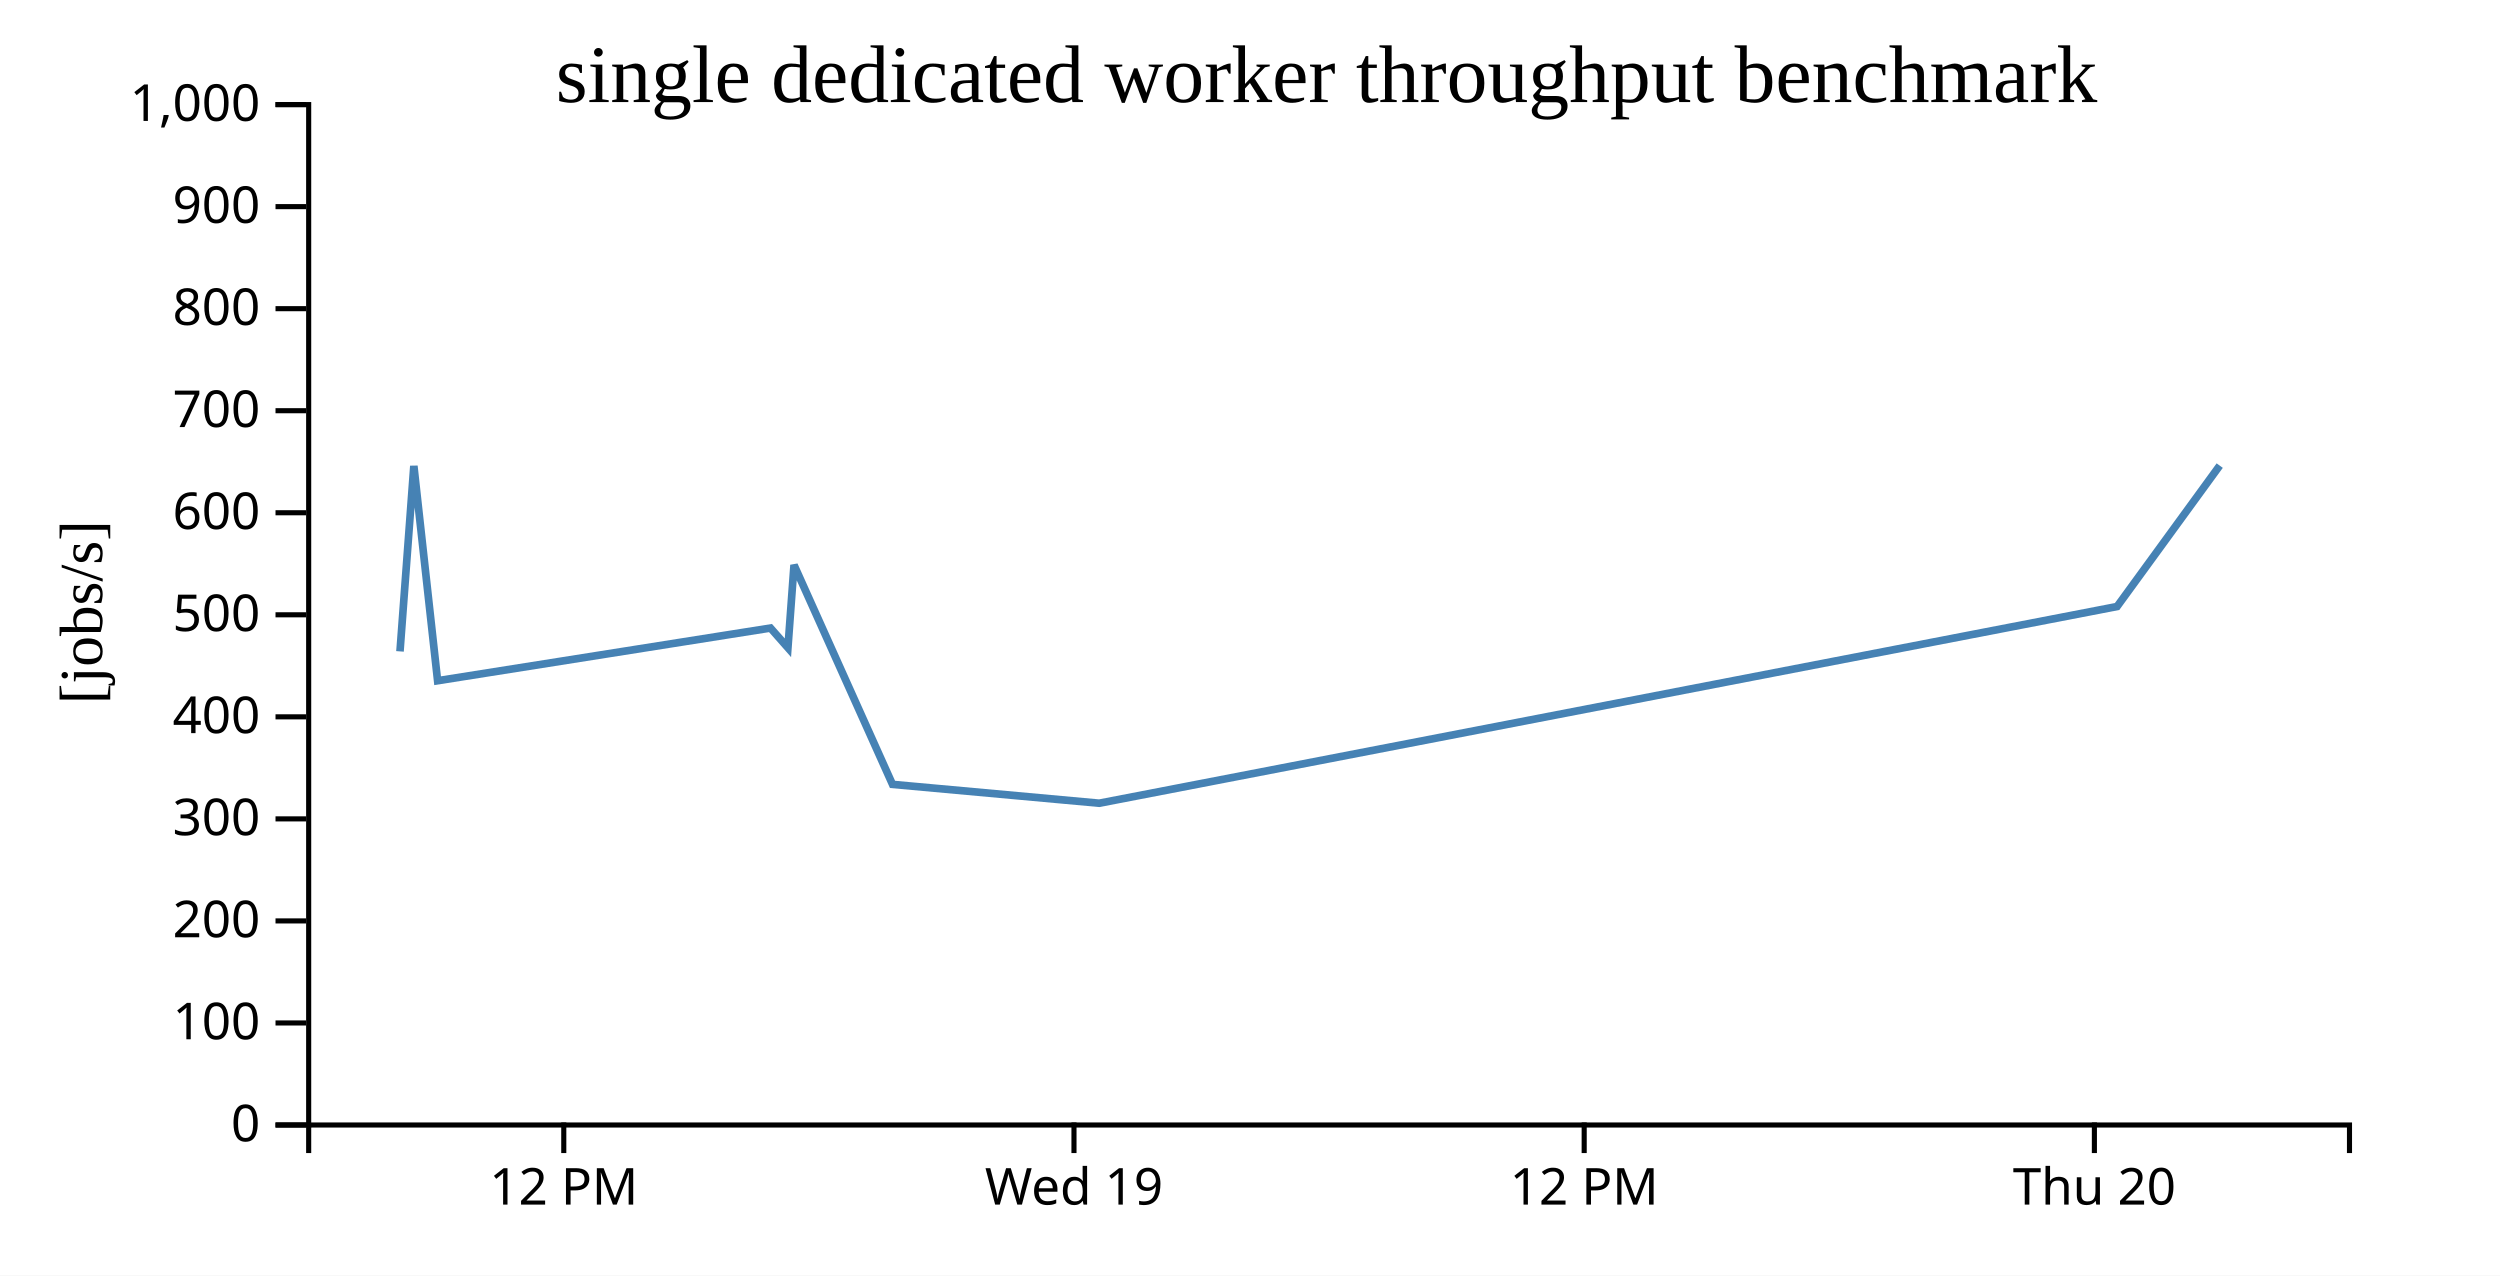
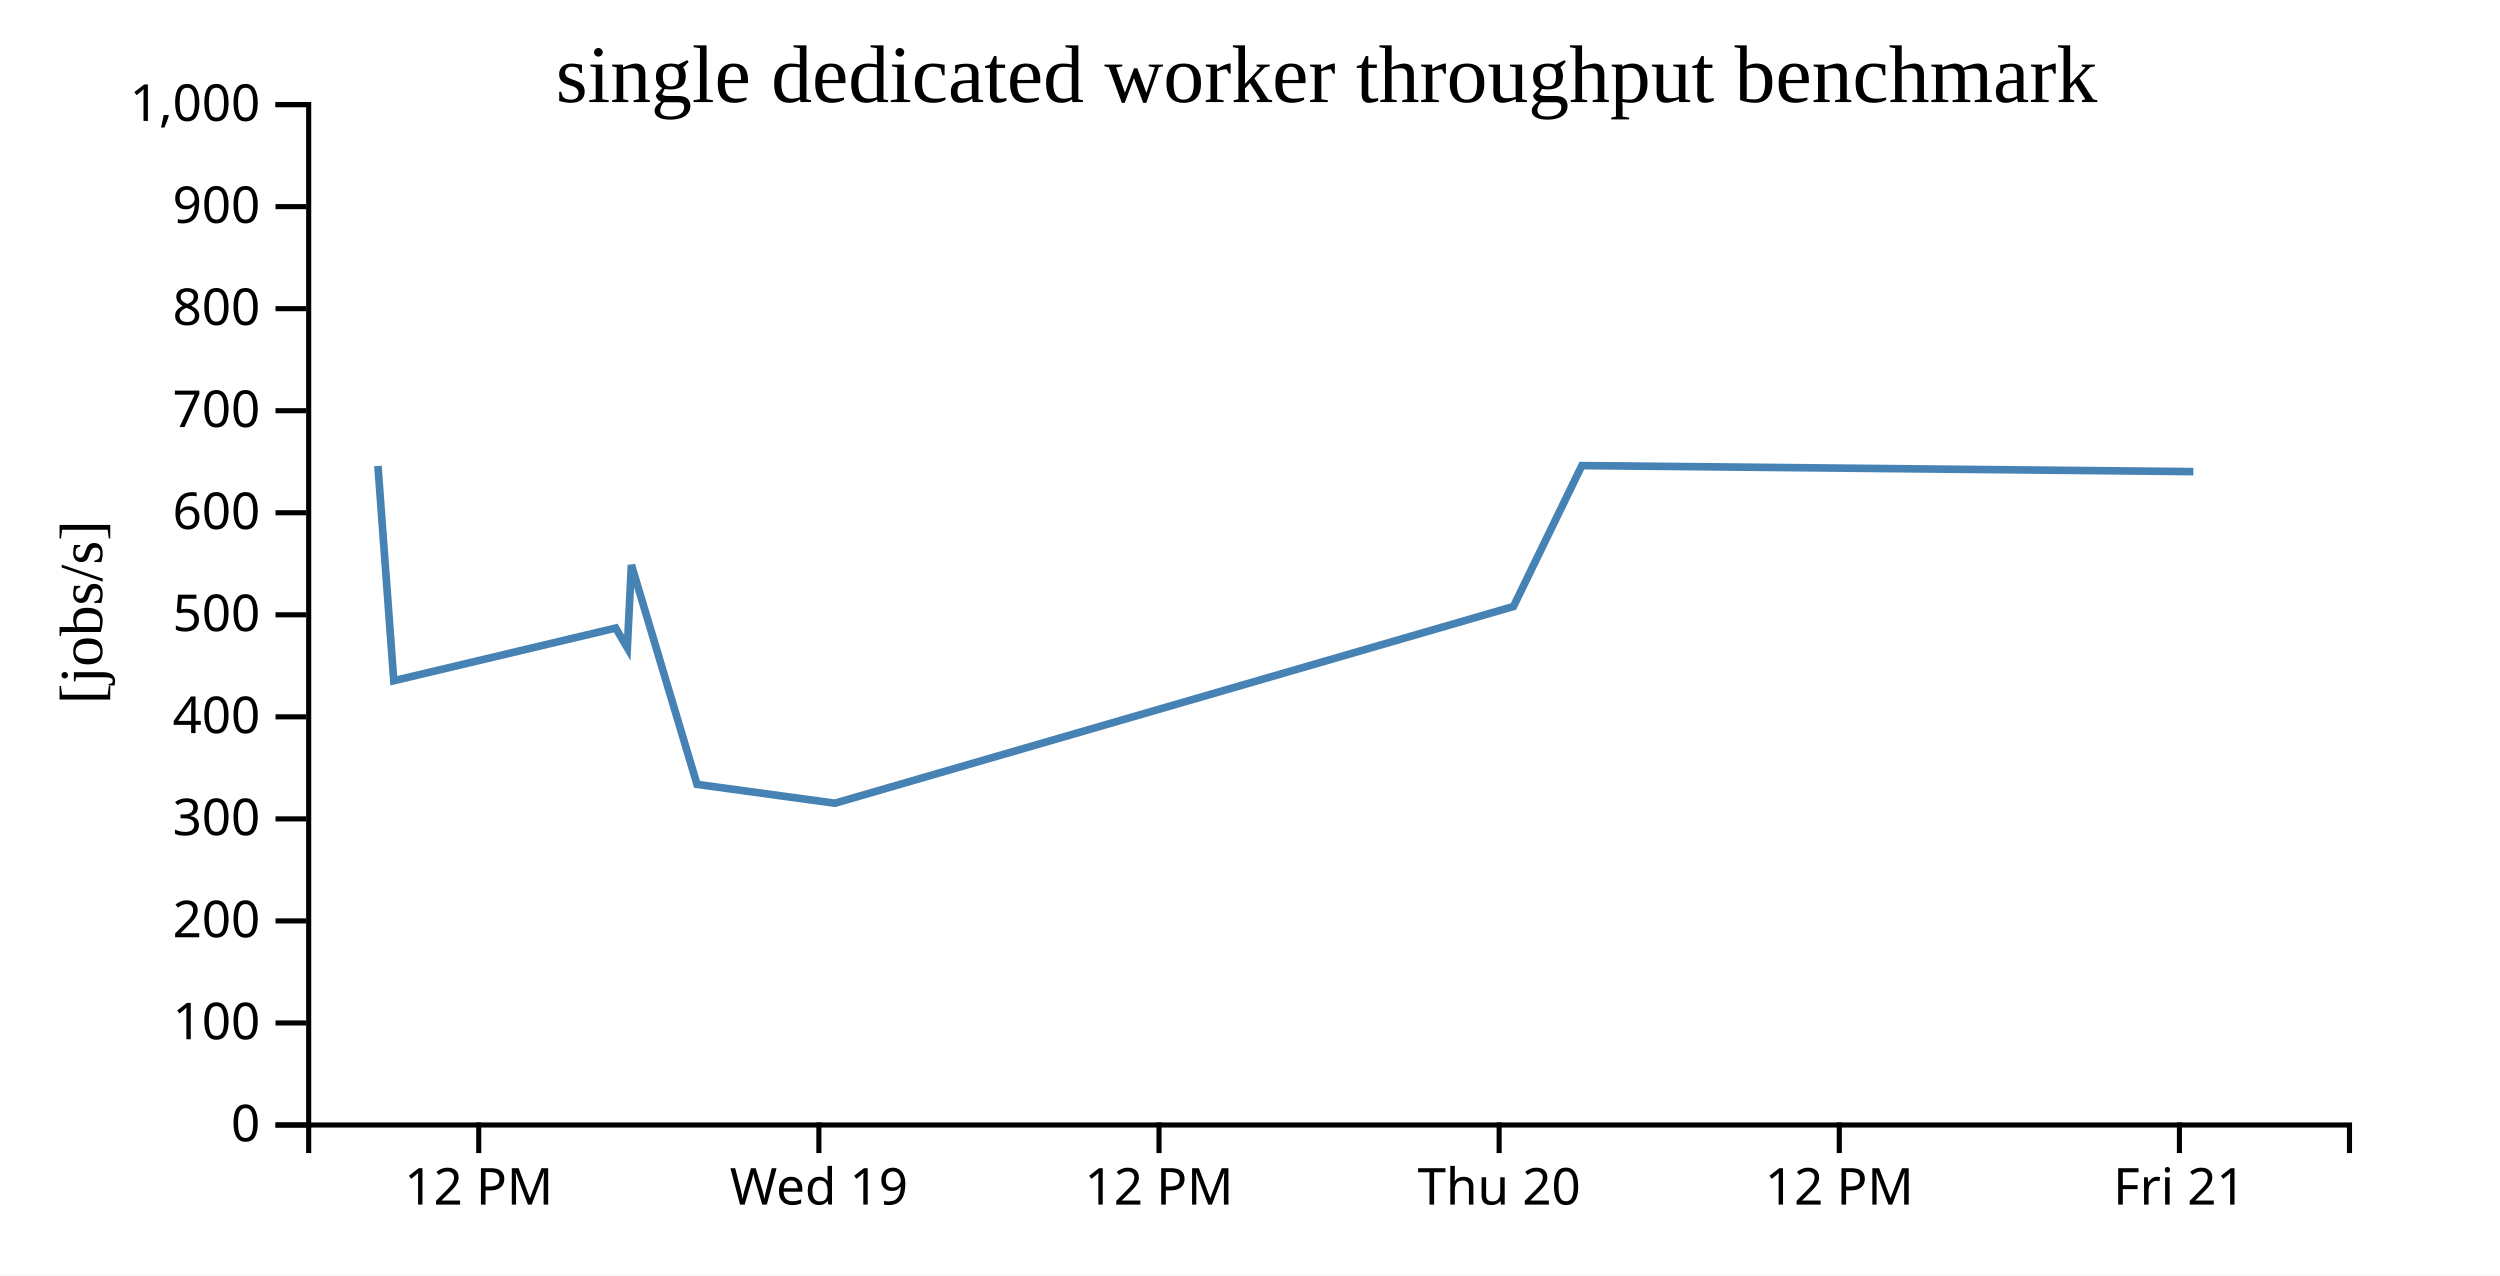
<svg xmlns="http://www.w3.org/2000/svg" width="490" height="250">
  <rect width="100%" height="100%" fill="white" />
  <g transform="translate(60,20)">
    <g transform="translate(0,200)" fill="none" font-size="10" font-family="sans-serif" text-anchor="middle">
      <path class="domain" stroke="currentColor" d="M0.5,6V0.5H400.5V6" />
-       <g class="tick" opacity="1" transform="translate(50.5,0)">
+       <g class="tick" opacity="1" transform="translate(33.83333,0)">
        <line stroke="currentColor" y2="6" />
        <text fill="currentColor" y="9" dy="0.71em">12 PM</text>
      </g>
-       <g class="tick" opacity="1" transform="translate(150.5,0)">
+       <g class="tick" opacity="1" transform="translate(100.5,0)">
        <line stroke="currentColor" y2="6" />
        <text fill="currentColor" y="9" dy="0.71em">Wed 19</text>
      </g>
-       <g class="tick" opacity="1" transform="translate(250.5,0)">
+       <g class="tick" opacity="1" transform="translate(167.1667,0)">
        <line stroke="currentColor" y2="6" />
        <text fill="currentColor" y="9" dy="0.71em">12 PM</text>
      </g>
-       <g class="tick" opacity="1" transform="translate(350.5,0)">
+       <g class="tick" opacity="1" transform="translate(233.8333,0)">
        <line stroke="currentColor" y2="6" />
        <text fill="currentColor" y="9" dy="0.71em">Thu 20</text>
+       </g>
+       <g class="tick" opacity="1" transform="translate(300.5,0)">
+         <line stroke="currentColor" y2="6" />
+         <text fill="currentColor" y="9" dy="0.71em">12 PM</text>
+       </g>
+       <g class="tick" opacity="1" transform="translate(367.1667,0)">
+         <line stroke="currentColor" y2="6" />
+         <text fill="currentColor" y="9" dy="0.71em">Fri 21</text>
      </g>
    </g>
    <g fill="none" font-size="10" font-family="sans-serif" text-anchor="end">
      <path class="domain" stroke="currentColor" d="M-6,200.5H0.5V0.5H-6" />
      <g class="tick" opacity="1" transform="translate(0,200.5)">
        <line stroke="currentColor" x2="-6" />
        <text fill="currentColor" x="-9" dy="0.32em">0</text>
      </g>
      <g class="tick" opacity="1" transform="translate(0,180.5)">
        <line stroke="currentColor" x2="-6" />
        <text fill="currentColor" x="-9" dy="0.32em">100</text>
      </g>
      <g class="tick" opacity="1" transform="translate(0,160.5)">
        <line stroke="currentColor" x2="-6" />
        <text fill="currentColor" x="-9" dy="0.32em">200</text>
      </g>
      <g class="tick" opacity="1" transform="translate(0,140.5)">
        <line stroke="currentColor" x2="-6" />
        <text fill="currentColor" x="-9" dy="0.32em">300</text>
      </g>
      <g class="tick" opacity="1" transform="translate(0,120.5)">
        <line stroke="currentColor" x2="-6" />
        <text fill="currentColor" x="-9" dy="0.32em">400</text>
      </g>
      <g class="tick" opacity="1" transform="translate(0,100.5)">
        <line stroke="currentColor" x2="-6" />
        <text fill="currentColor" x="-9" dy="0.32em">500</text>
      </g>
      <g class="tick" opacity="1" transform="translate(0,80.5)">
        <line stroke="currentColor" x2="-6" />
        <text fill="currentColor" x="-9" dy="0.32em">600</text>
      </g>
      <g class="tick" opacity="1" transform="translate(0,60.5)">
        <line stroke="currentColor" x2="-6" />
        <text fill="currentColor" x="-9" dy="0.32em">700</text>
      </g>
      <g class="tick" opacity="1" transform="translate(0,40.5)">
        <line stroke="currentColor" x2="-6" />
        <text fill="currentColor" x="-9" dy="0.32em">800</text>
      </g>
      <g class="tick" opacity="1" transform="translate(0,20.5)">
        <line stroke="currentColor" x2="-6" />
        <text fill="currentColor" x="-9" dy="0.32em">900</text>
      </g>
      <g class="tick" opacity="1" transform="translate(0,0.5)">
        <line stroke="currentColor" x2="-6" />
        <text fill="currentColor" x="-9" dy="0.32em">1,000</text>
      </g>
    </g>
    <text text-anchor="middle" style="font-size: 12px" transform="rotate(-90)" y="-40" x="-100">[jobs/s]</text>
    <text text-anchor="middle" style="font-size: 16px" y="0" x="200">single dedicated worker throughput benchmark</text>
-     <path fill="none" stroke="steelblue" stroke-width="1.5" d="M18.398,107.673L21.115,71.326L25.768,113.422L91.017,103.097L94.435,106.969L95.628,90.743L114.93,133.739L155.445,137.432L354.948,98.876L375.065,71.257" />
+     <path fill="none" stroke="steelblue" stroke-width="1.5" d="M14.076,71.326L17.179,113.422L60.678,103.097L62.957,106.969L63.752,90.743L76.62,133.739L103.63,137.432L236.632,98.876L250.043,71.257L369.895,72.438" />
  </g>
</svg>
